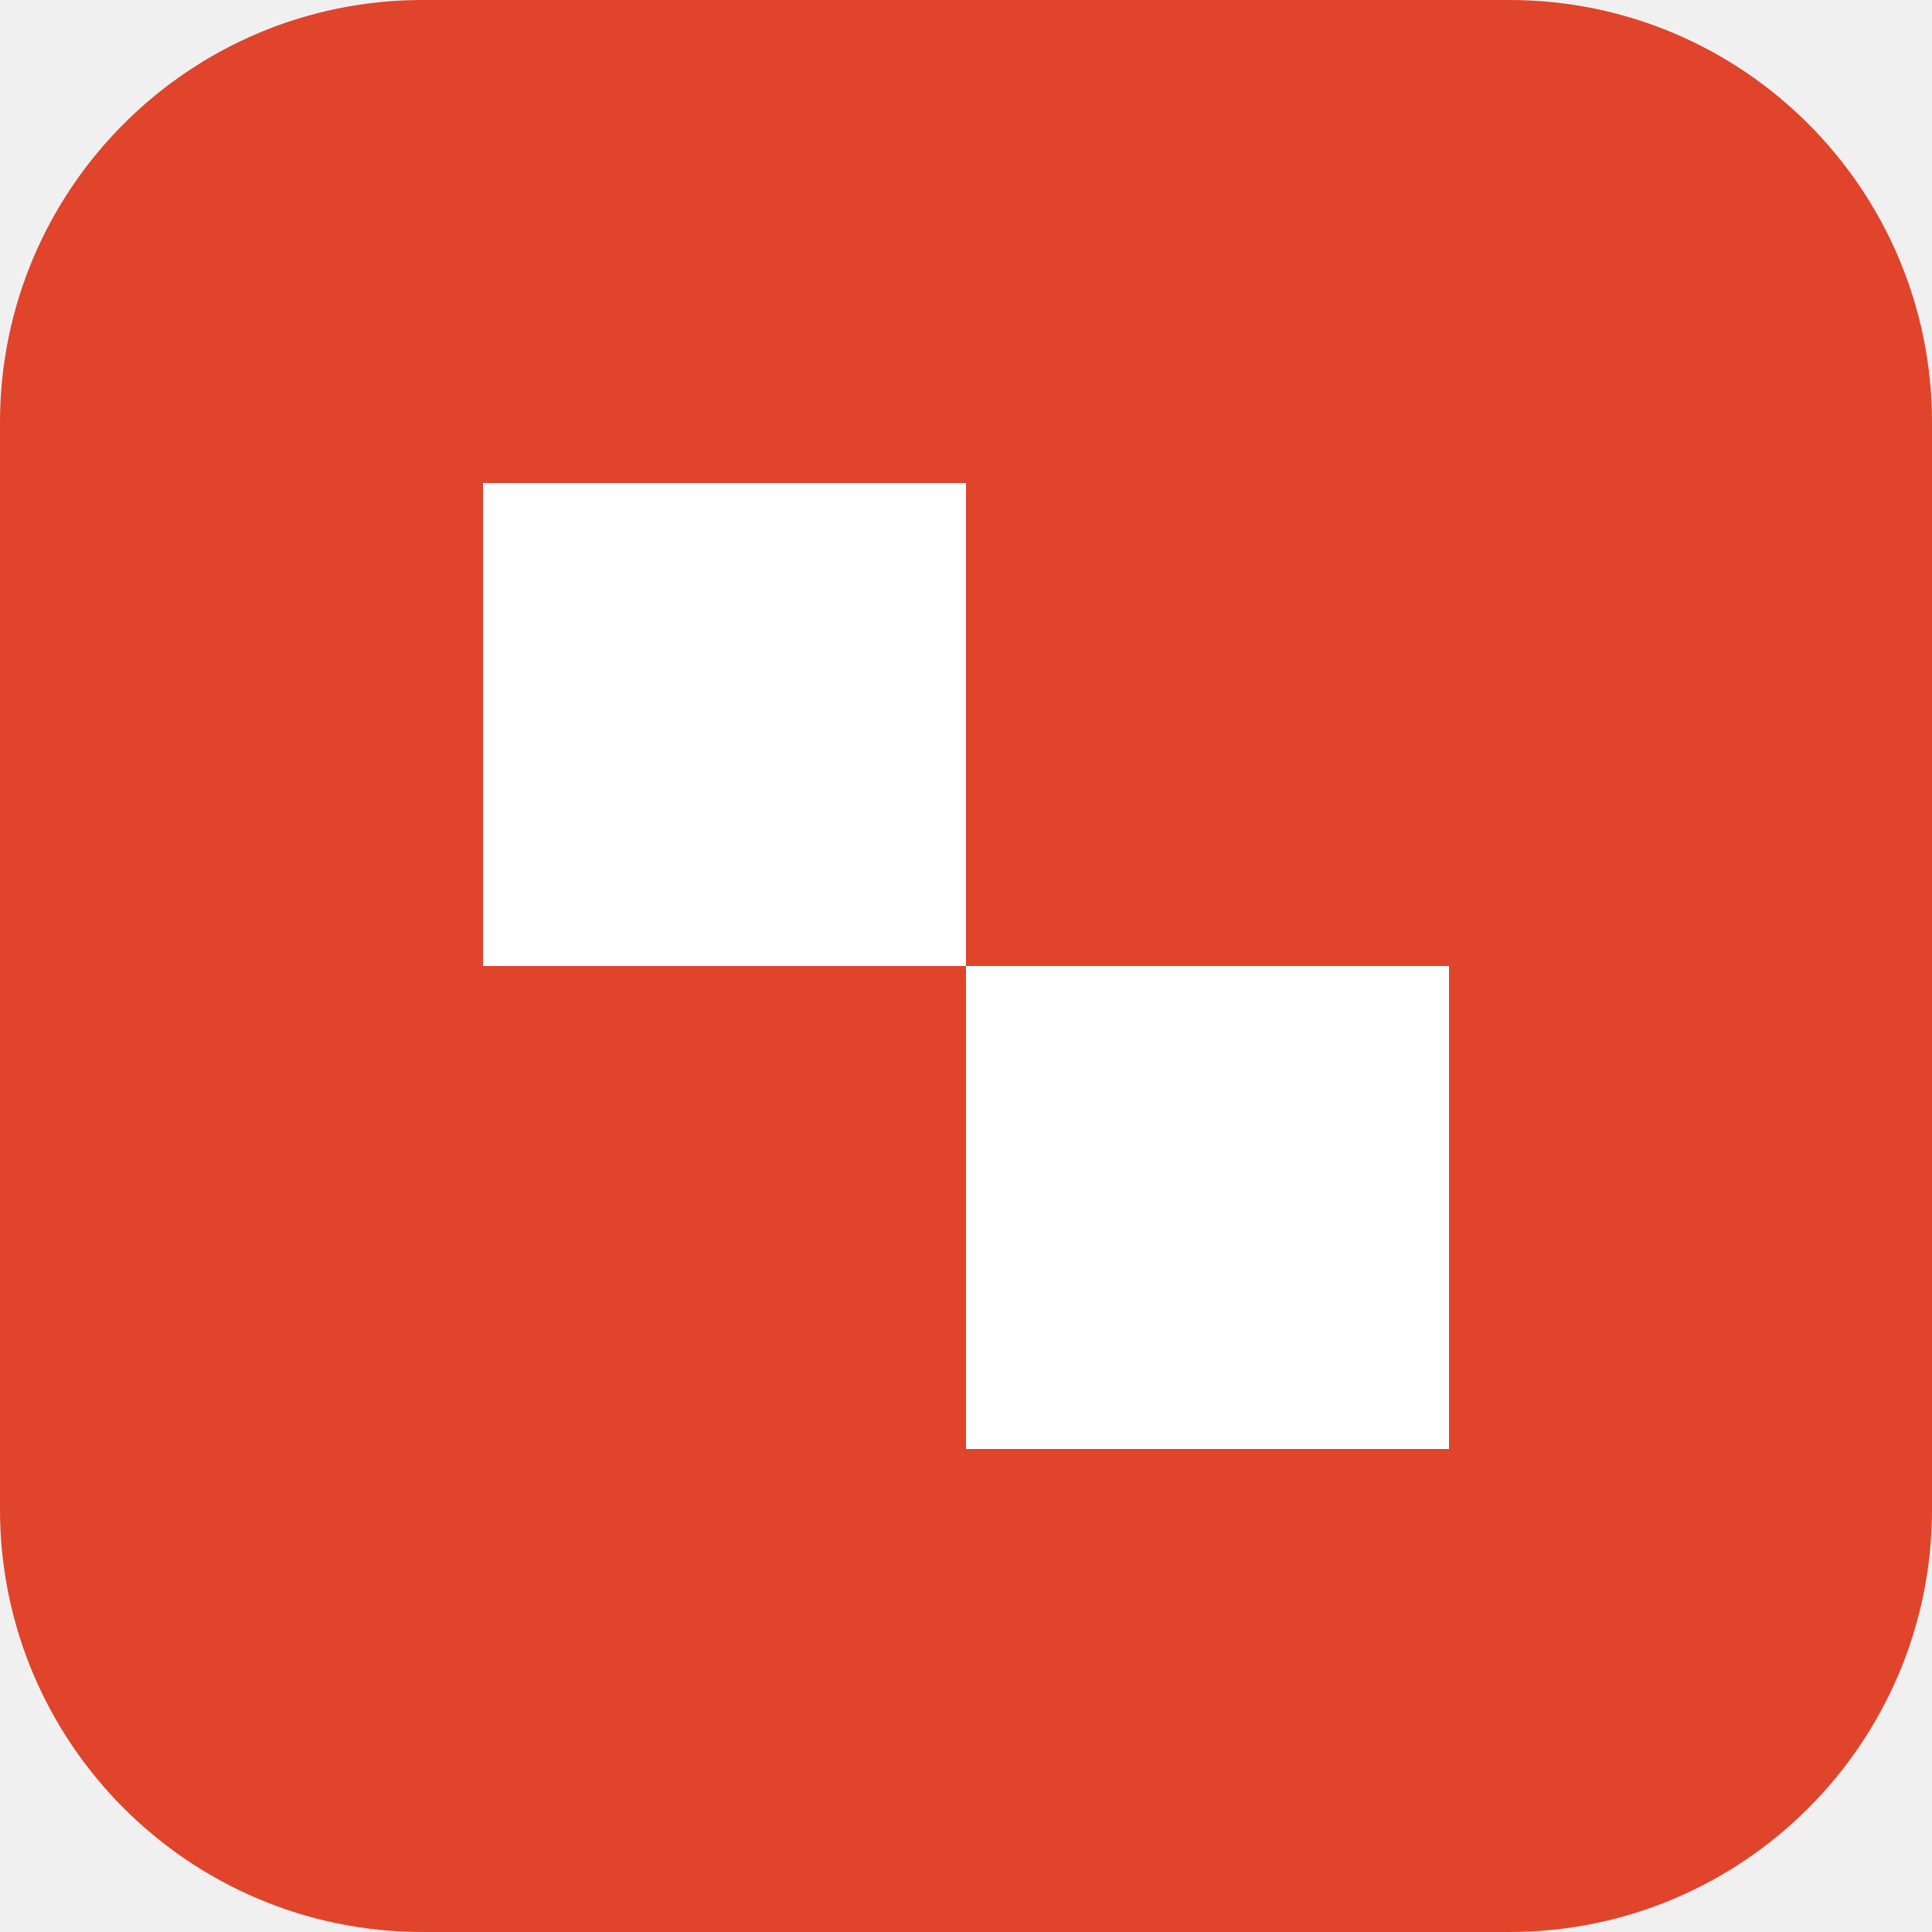
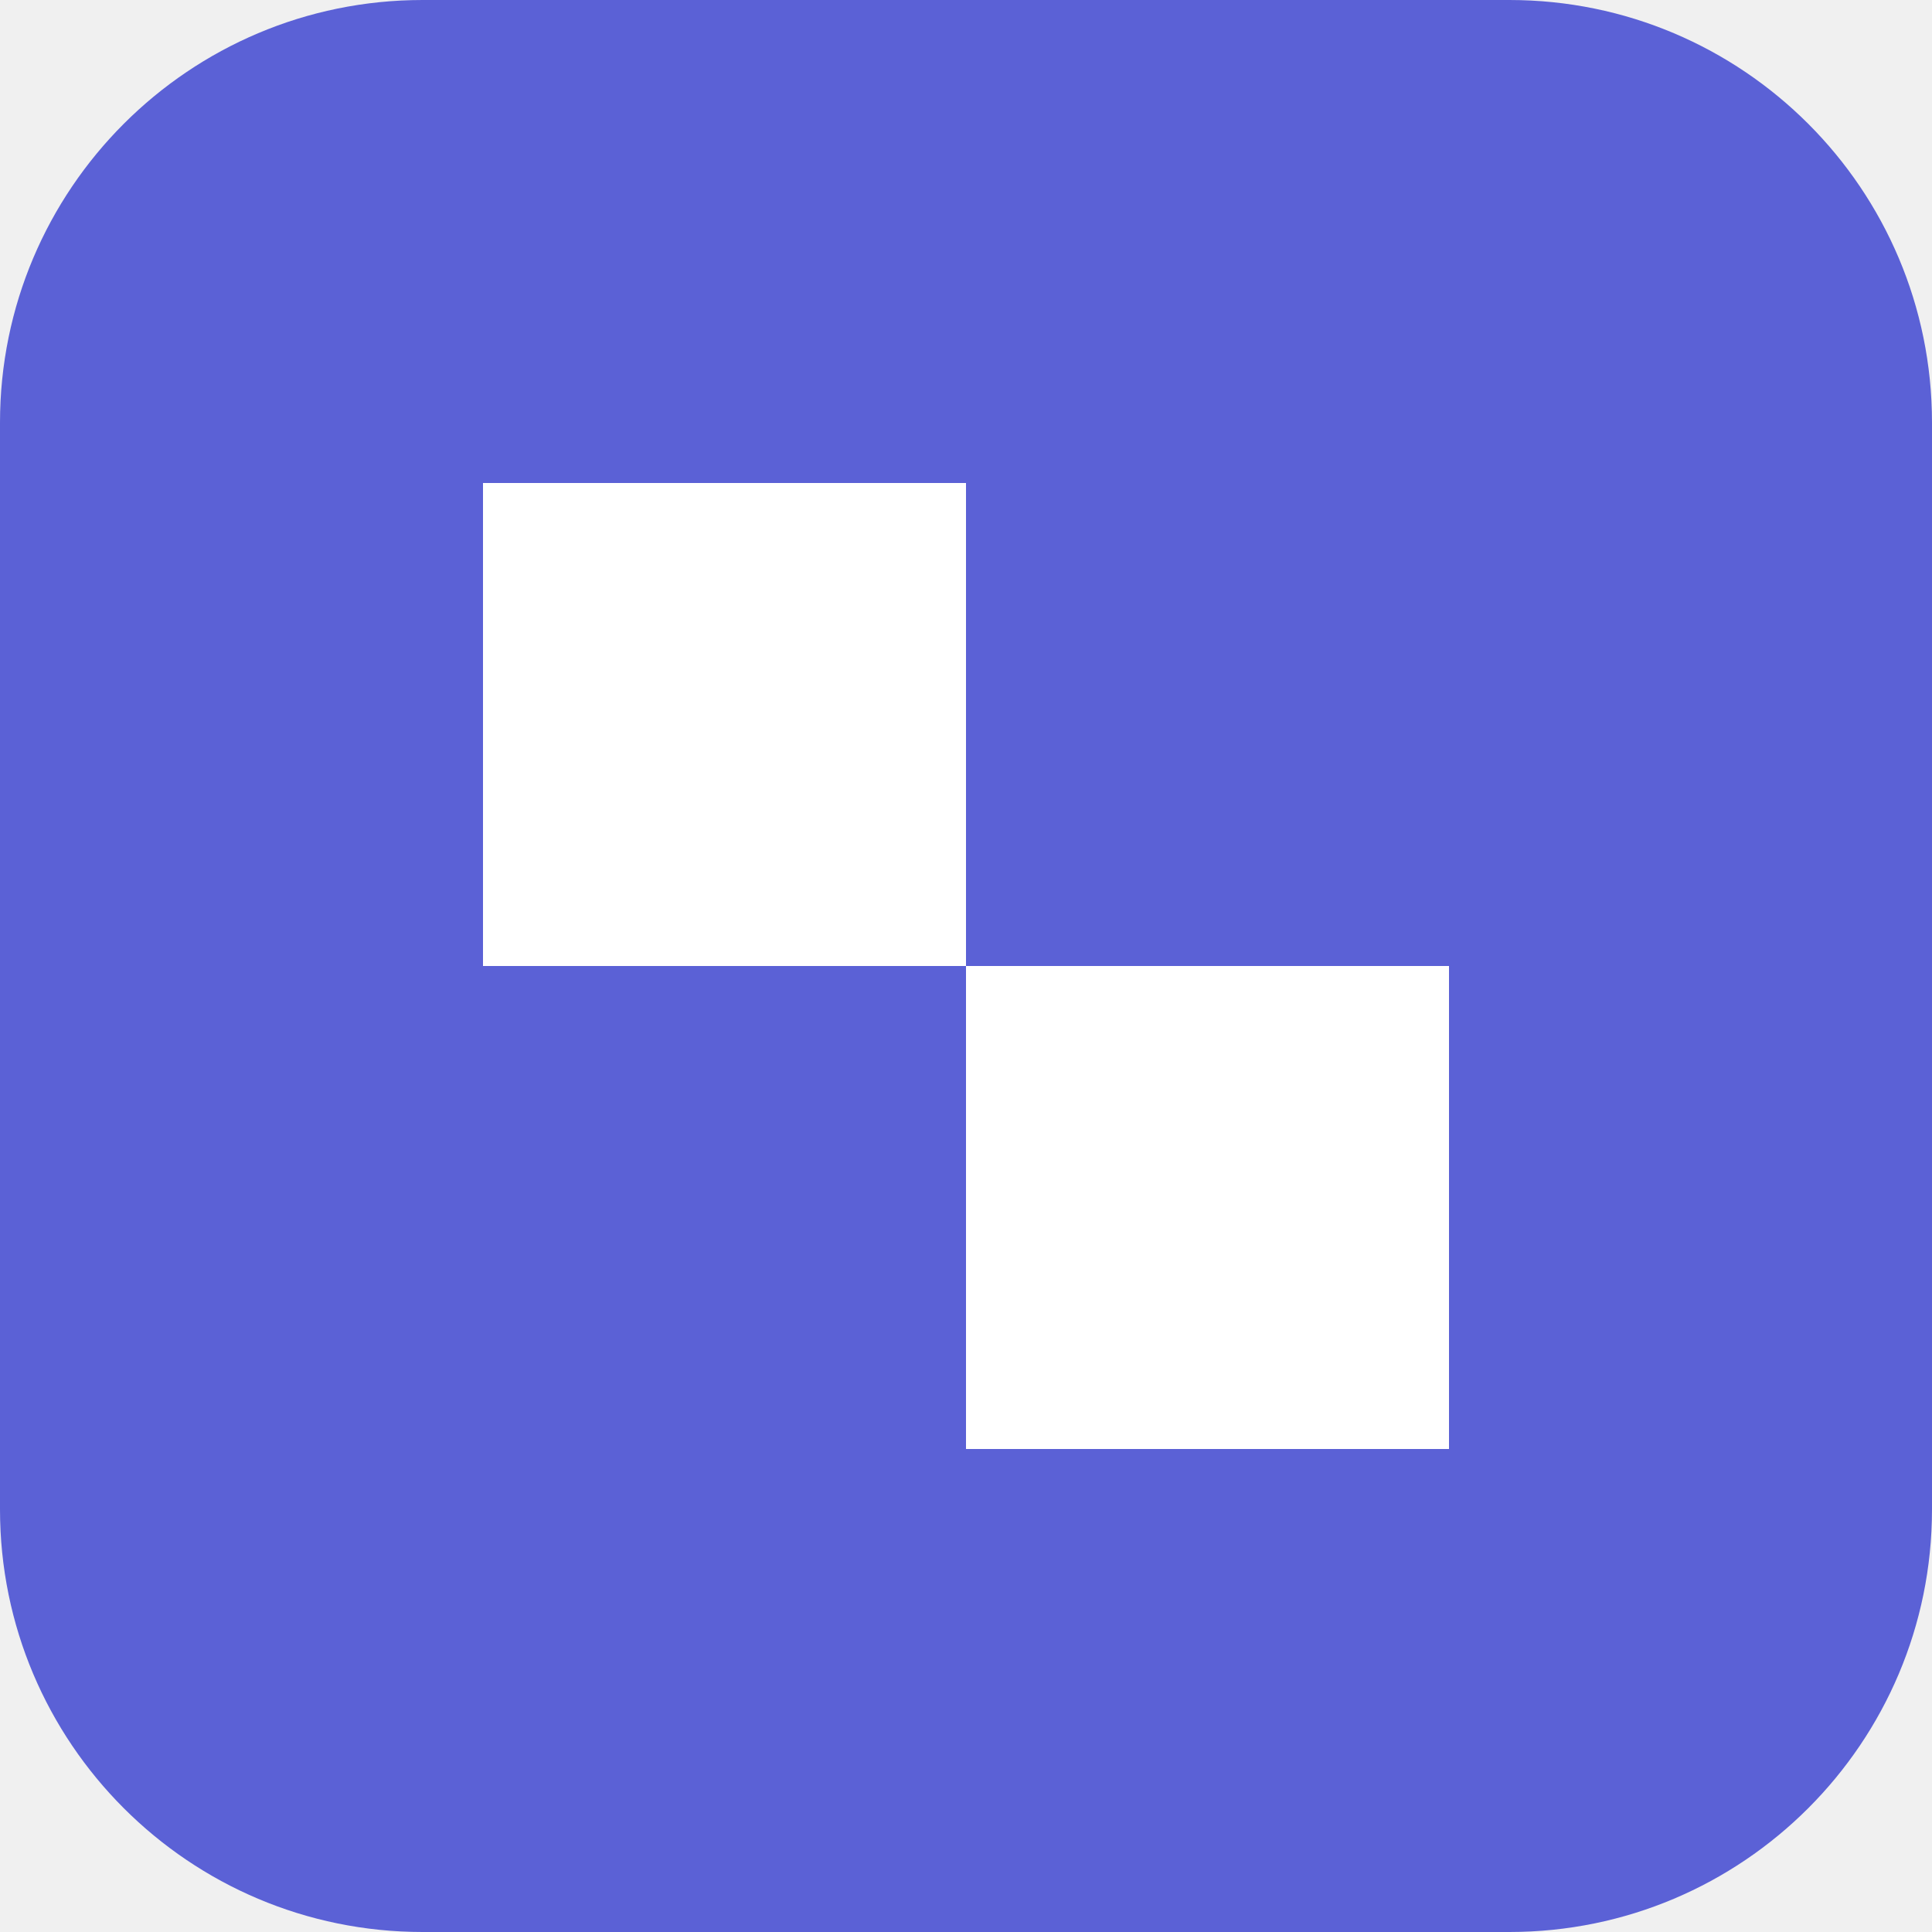
<svg xmlns="http://www.w3.org/2000/svg" viewBox="0 0 32 32">
-   <rect width="32" height="32" rx="7" fill="#e0442b" />
+   <rect width="32" height="32" rx="7" fill="#5b61d6" />
  <path d="M8 8h8v8H8zM16 16h8v8h-8z" fill="#fff" />
</svg>
